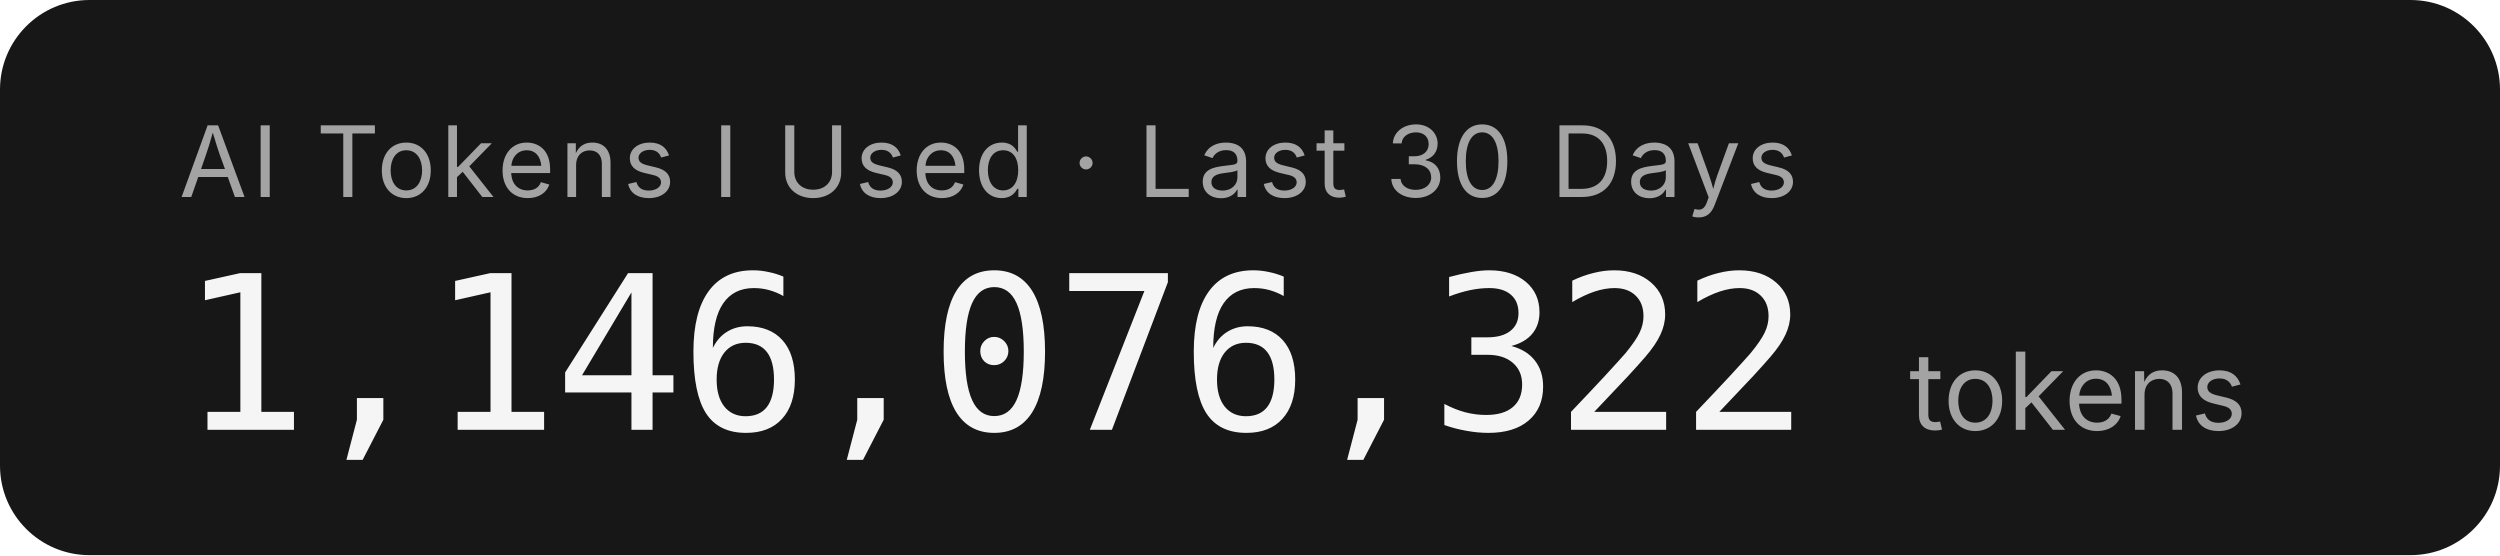
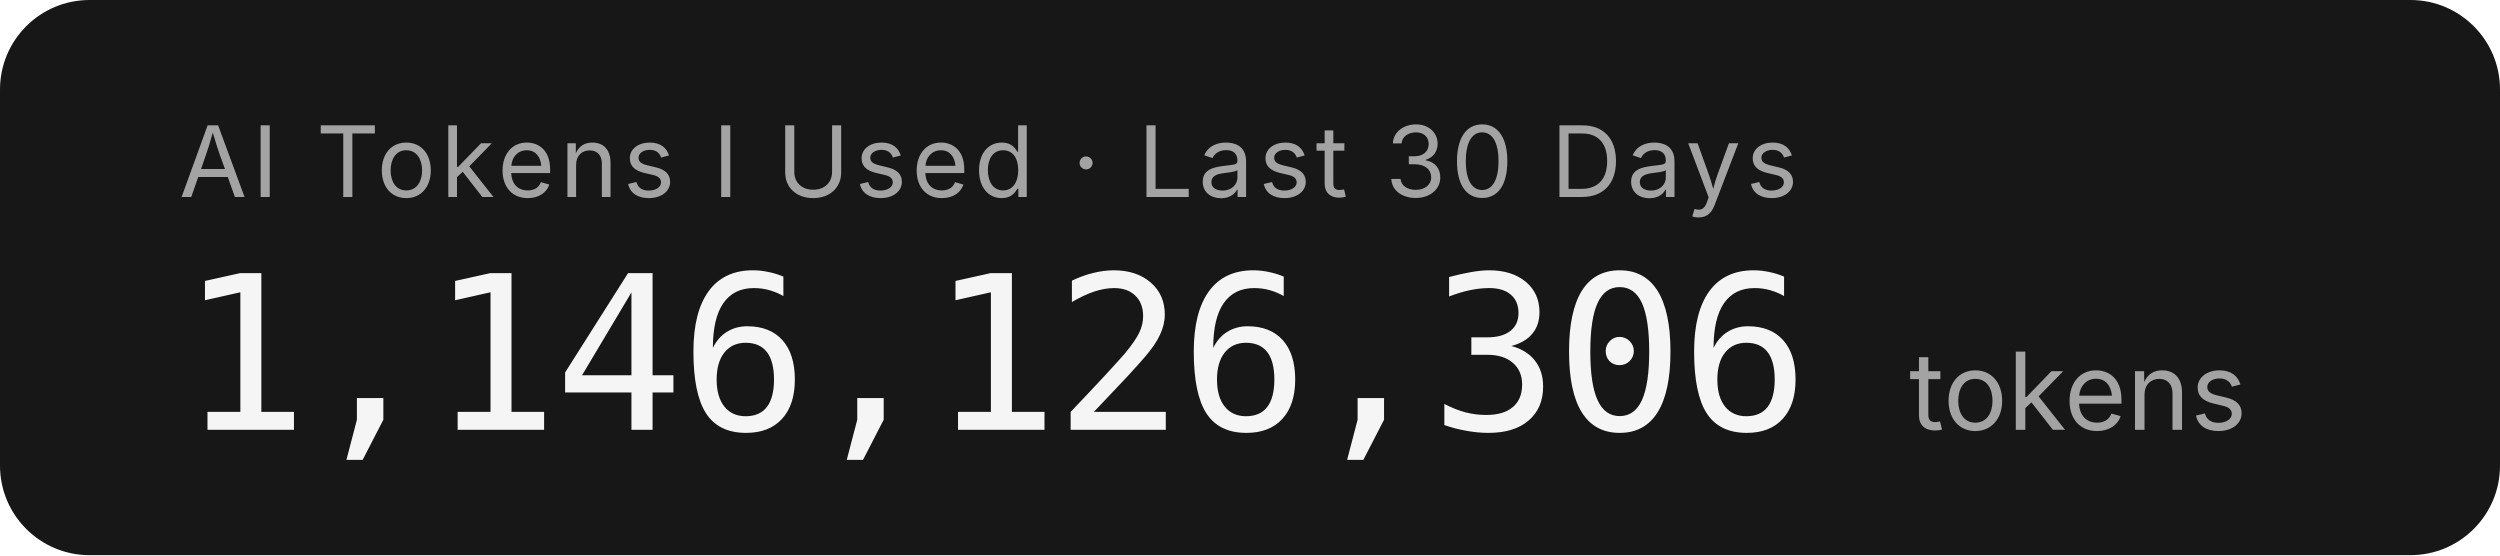
- <svg xmlns="http://www.w3.org/2000/svg" width="279.2" height="62" role="img" aria-label="AI Tokens I Used · Last 30 Days: 1,146,076,322 tokens">
+ <svg xmlns="http://www.w3.org/2000/svg" width="279.2" height="62" role="img" aria-label="AI Tokens I Used · Last 30 Days: 1,146,126,306 tokens">
  <rect width="279.2" height="62" rx="10" fill="#171717" />
  <g font-family="'Inter','SF Pro Display',-apple-system,'Segoe UI',sans-serif">
    <text x="20" y="22" fill="#a3a3a3" font-size="11" letter-spacing="0.05em">AI Tokens I Used · Last 30 Days</text>
-     <text x="20" y="48" fill="#f5f5f5" font-size="24" font-weight="300" font-family="'SF Mono','Cascadia Code','Consolas',monospace" letter-spacing="-0.02em">1,146,076,322</text>
+     <text x="20" y="48" fill="#f5f5f5" font-size="24" font-weight="300" font-family="'SF Mono','Cascadia Code','Consolas',monospace" letter-spacing="-0.02em">1,146,126,306</text>
    <text x="213.2" y="48" fill="#a3a3a3" font-size="12">tokens</text>
  </g>
</svg>
